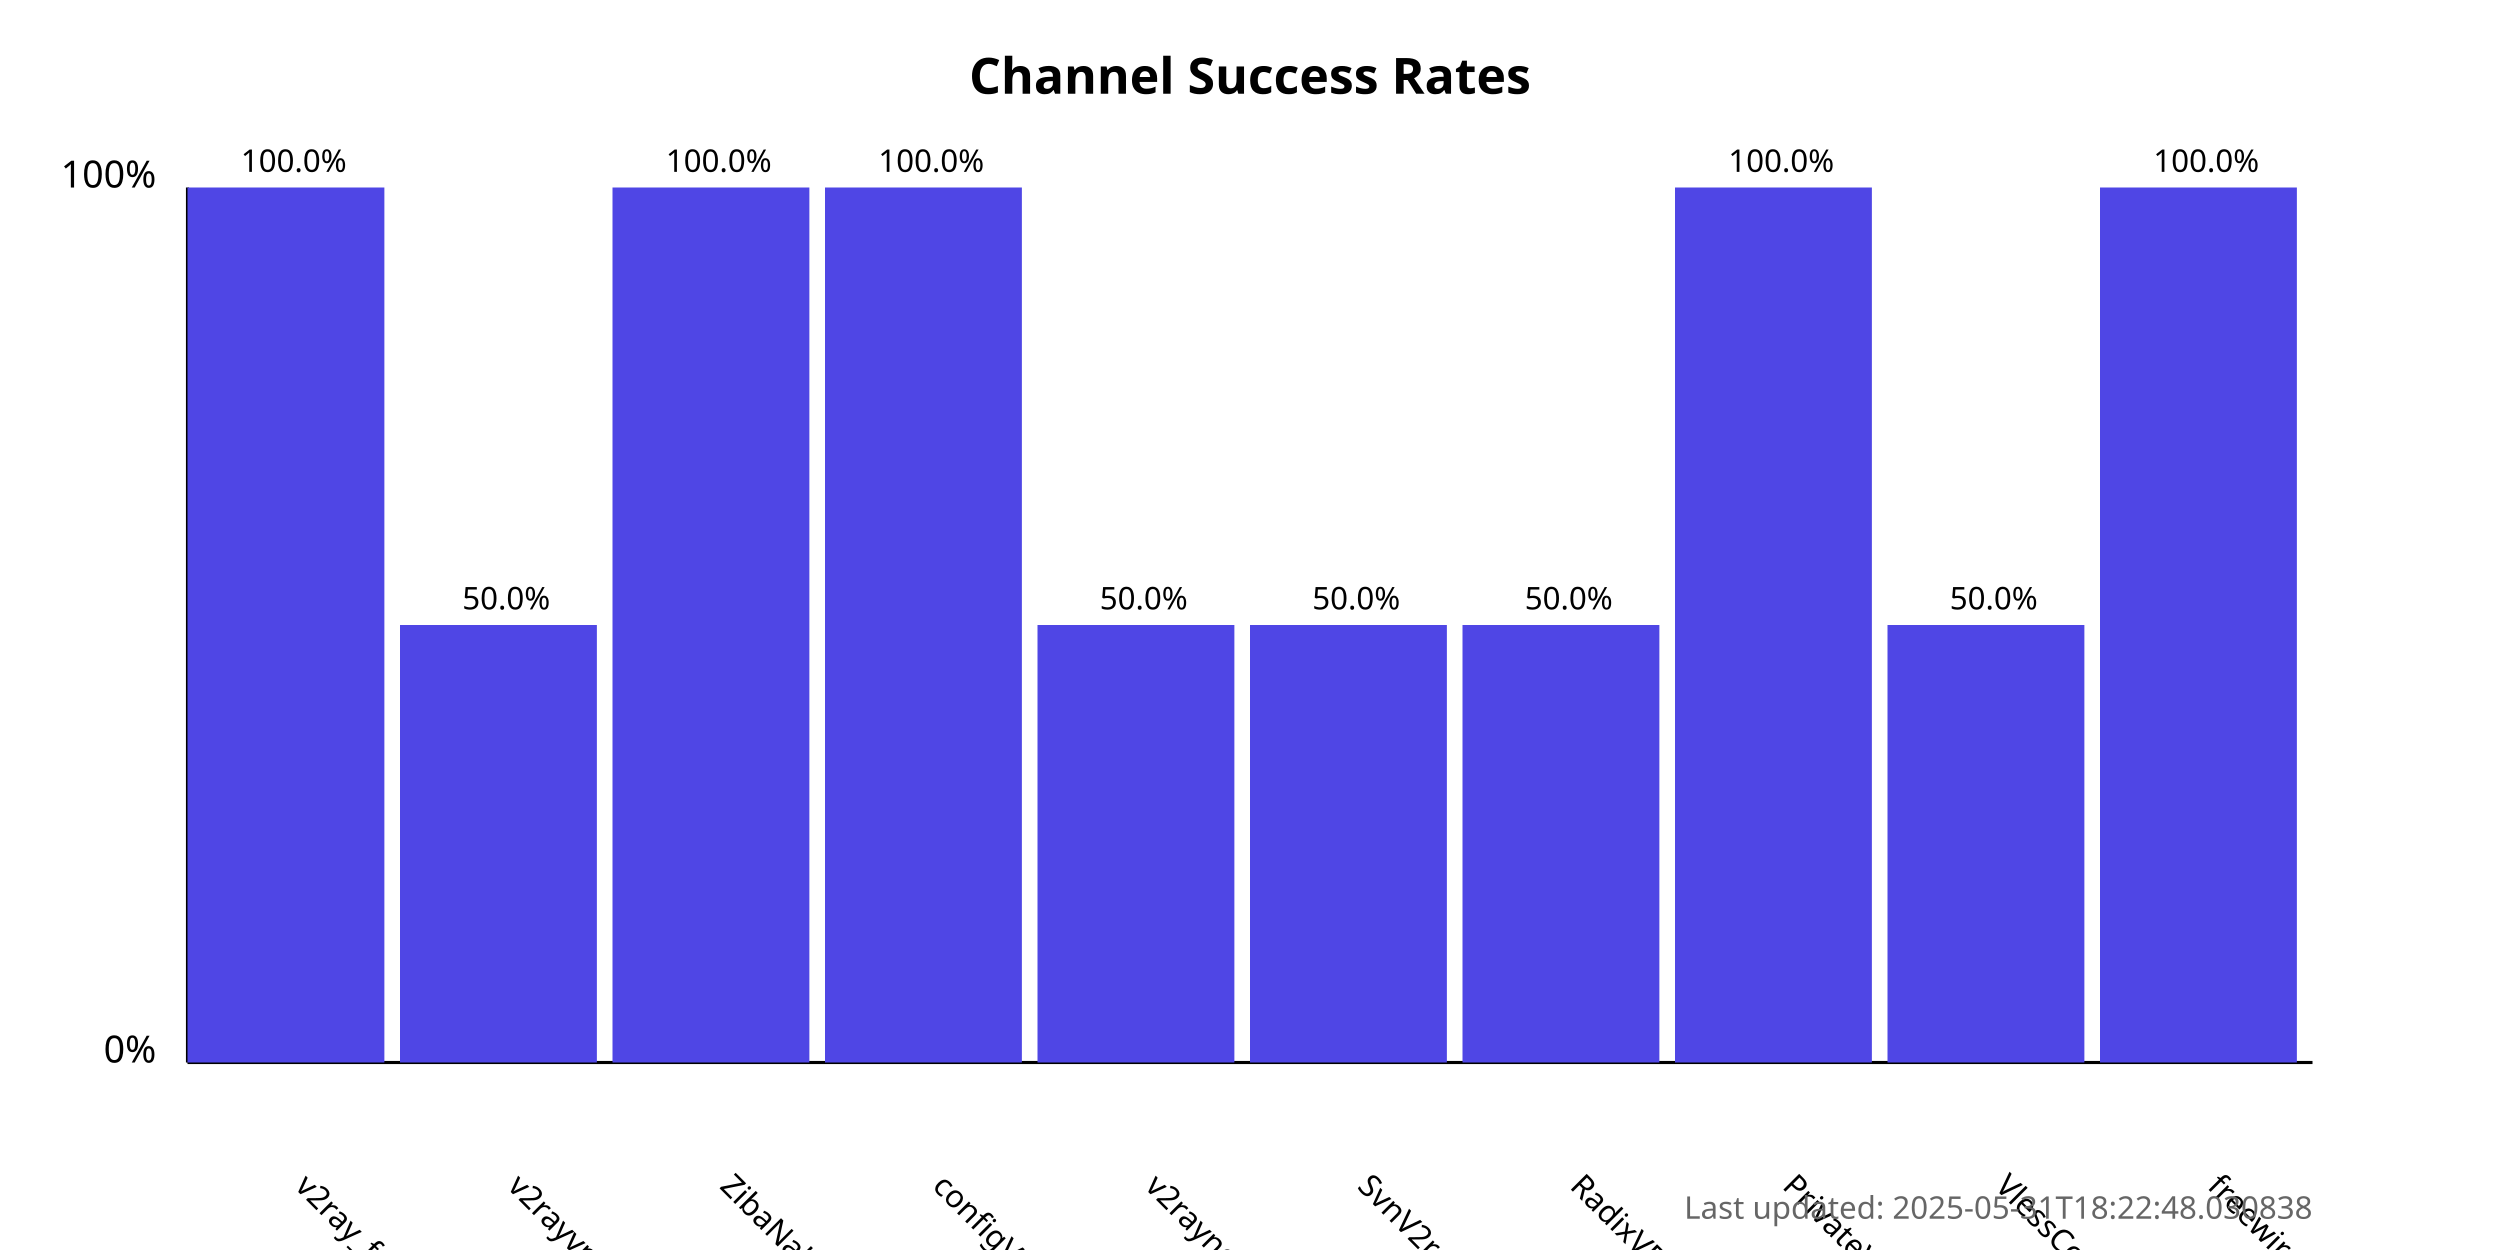
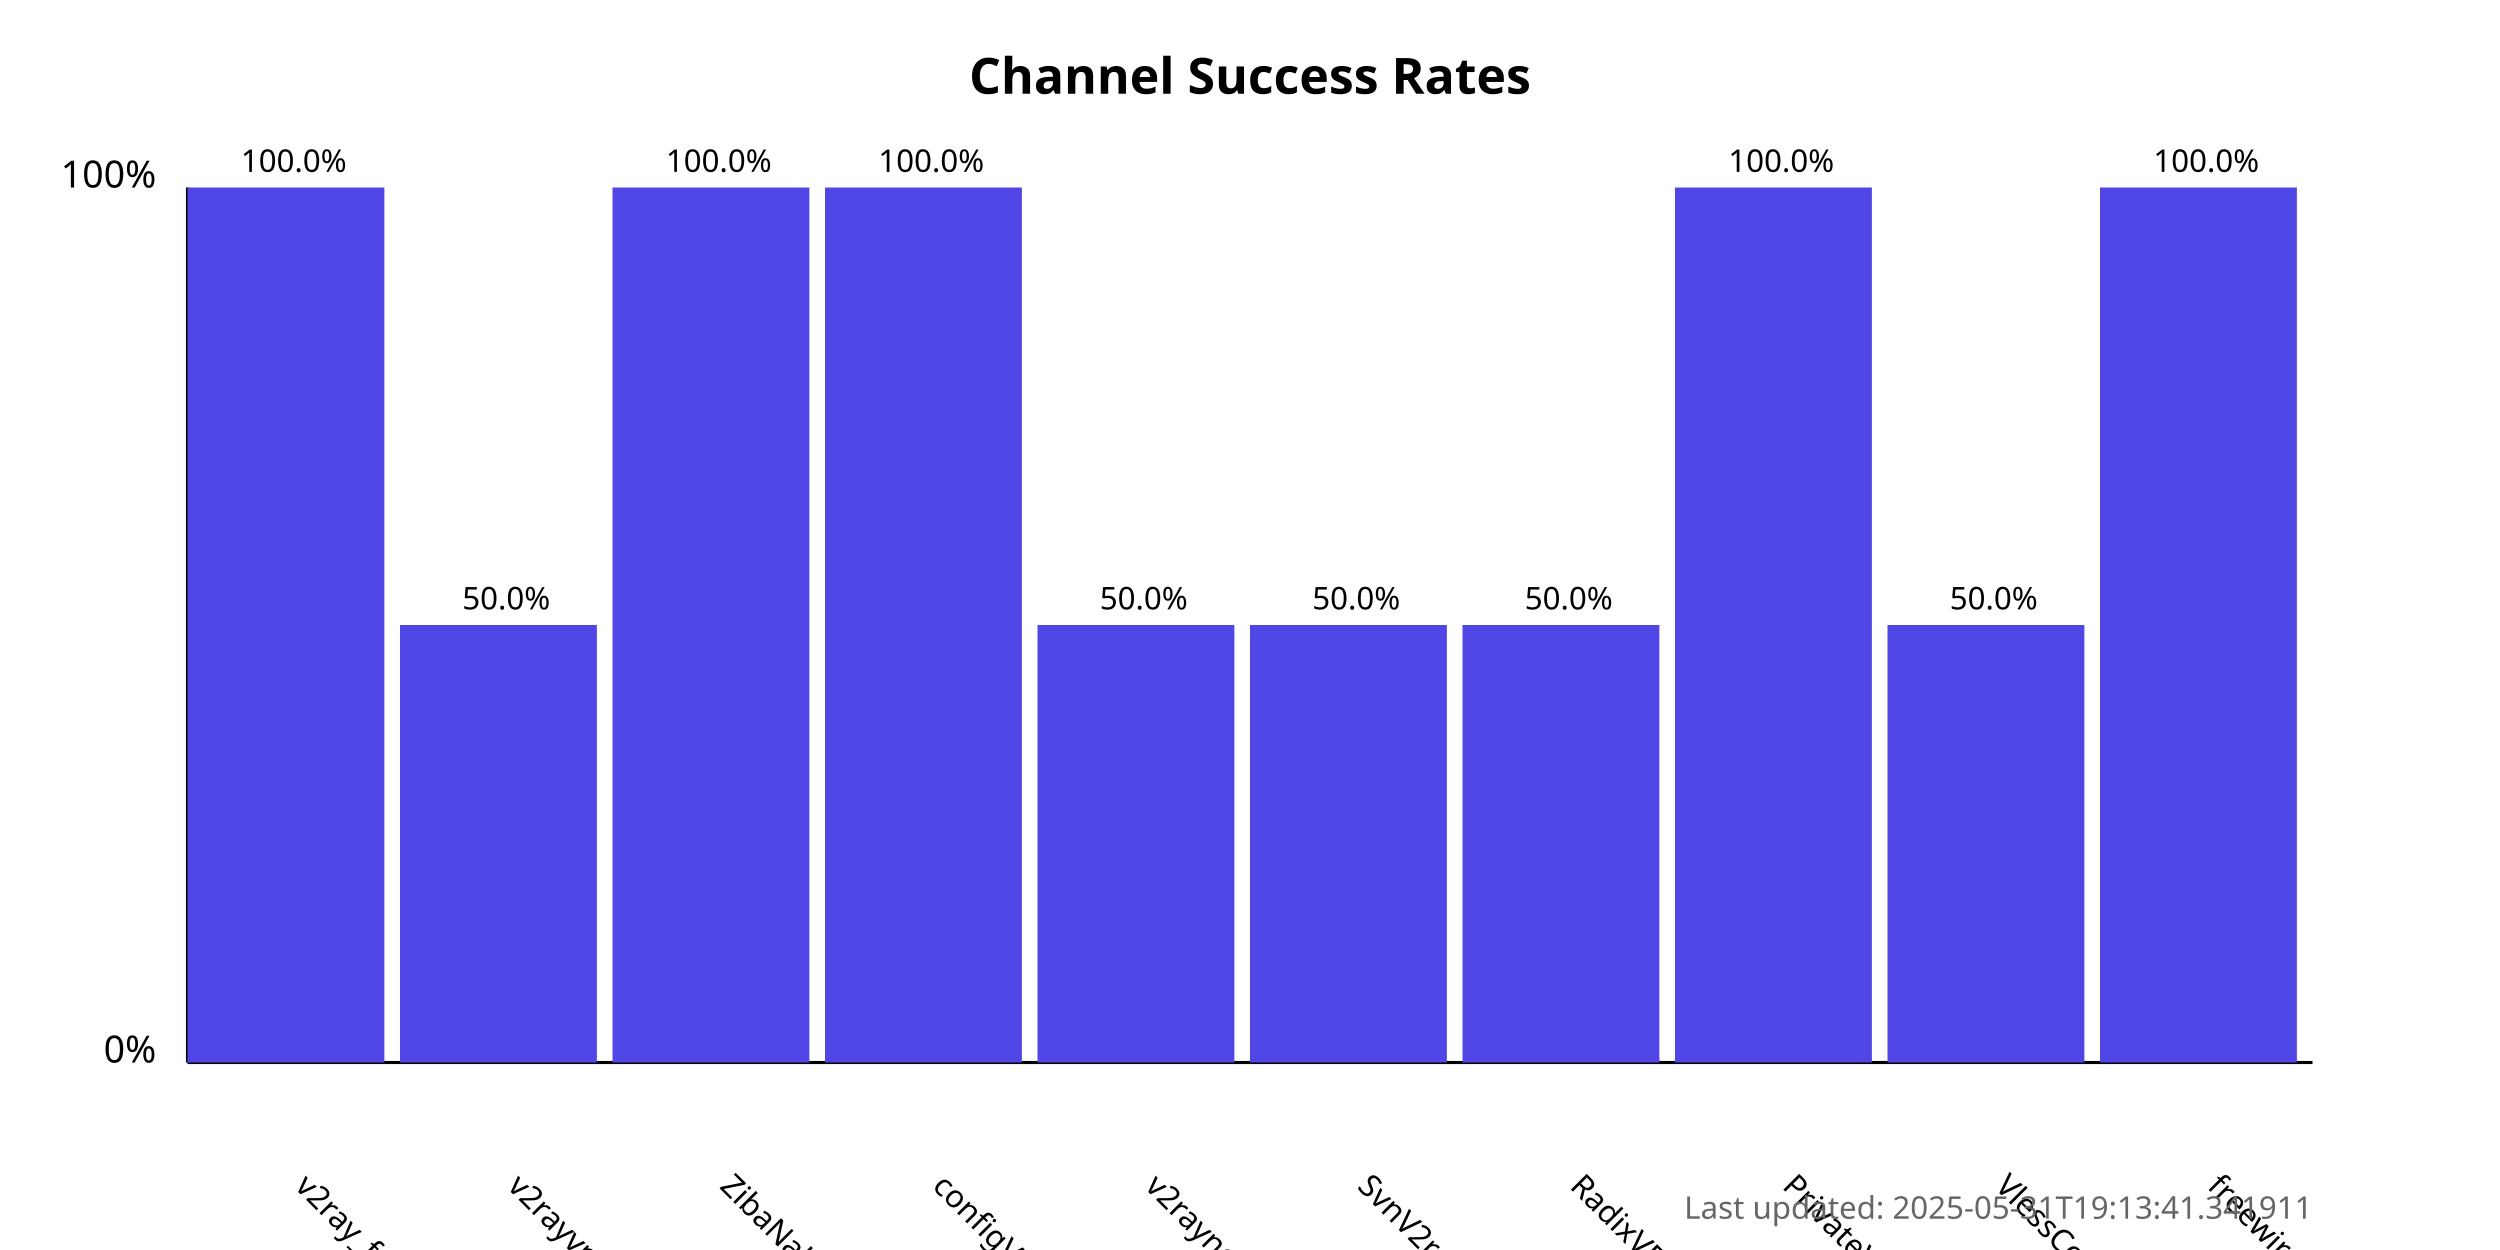
<svg xmlns="http://www.w3.org/2000/svg" width="800" height="400">
  <style>
            .chart-title { font: bold 16px sans-serif; }
            .axis-label { font: 12px sans-serif; }
            .tick-label { font: 10px sans-serif; }
            .bar { fill: #4f46e5; }
            .bar:hover { fill: #6366f1; }
            .timestamp { font: 10px sans-serif; fill: #666; }
        </style>
  <text x="400.0" y="30" text-anchor="middle" class="chart-title">
            Channel Success Rates
        </text>
  <line x1="60" y1="340" x2="60" y2="60" stroke="black" stroke-width="1" />
  <line x1="60" y1="340" x2="740" y2="340" stroke="black" stroke-width="1" />
  <text x="50" y="340" text-anchor="end" class="axis-label">0%</text>
  <text x="50" y="60" text-anchor="end" class="axis-label">100%</text>
  <g>
    <rect x="60" y="60.0" width="63.0" height="280.0" class="bar" />
    <text x="94.0" y="380" transform="rotate(45, 94.0, 380)" text-anchor="start" class="tick-label">
                v2ray_free_conf
            </text>
    <text x="94.0" y="55.0" text-anchor="middle" class="tick-label">
                100.0%
            </text>
  </g>
  <g>
    <rect x="128.0" y="200.0" width="63.0" height="140.0" class="bar" />
    <text x="162.0" y="380" transform="rotate(45, 162.0, 380)" text-anchor="start" class="tick-label">
                v2rayvpno
            </text>
    <text x="162.0" y="195.0" text-anchor="middle" class="tick-label">
                50.0%
            </text>
  </g>
  <g>
    <rect x="196.0" y="60.0" width="63.0" height="280.0" class="bar" />
    <text x="230.0" y="380" transform="rotate(45, 230.0, 380)" text-anchor="start" class="tick-label">
                ZibaNabz
            </text>
    <text x="230.0" y="55.0" text-anchor="middle" class="tick-label">
                100.0%
            </text>
  </g>
  <g>
    <rect x="264.0" y="60.0" width="63.0" height="280.0" class="bar" />
    <text x="298.0" y="380" transform="rotate(45, 298.0, 380)" text-anchor="start" class="tick-label">
                configV2rayForFree
            </text>
    <text x="298.0" y="55.0" text-anchor="middle" class="tick-label">
                100.0%
            </text>
  </g>
  <g>
    <rect x="332.0" y="200.0" width="63.0" height="140.0" class="bar" />
    <text x="366.0" y="380" transform="rotate(45, 366.0, 380)" text-anchor="start" class="tick-label">
                v2rayngvpn
            </text>
    <text x="366.0" y="195.0" text-anchor="middle" class="tick-label">
                50.0%
            </text>
  </g>
  <g>
    <rect x="400.0" y="200.0" width="63.0" height="140.0" class="bar" />
    <text x="434.0" y="380" transform="rotate(45, 434.0, 380)" text-anchor="start" class="tick-label">
                SvnV2ray
            </text>
    <text x="434.0" y="195.0" text-anchor="middle" class="tick-label">
                50.0%
            </text>
  </g>
  <g>
    <rect x="468.0" y="200.0" width="63.0" height="140.0" class="bar" />
    <text x="502.0" y="380" transform="rotate(45, 502.0, 380)" text-anchor="start" class="tick-label">
                RadixVPN
            </text>
    <text x="502.0" y="195.0" text-anchor="middle" class="tick-label">
                50.0%
            </text>
  </g>
  <g>
    <rect x="536.0" y="60.0" width="63.0" height="280.0" class="bar" />
    <text x="570.0" y="380" transform="rotate(45, 570.0, 380)" text-anchor="start" class="tick-label">
                PrivateVPNs
            </text>
    <text x="570.0" y="55.0" text-anchor="middle" class="tick-label">
                100.0%
            </text>
  </g>
  <g>
    <rect x="604.0" y="200.0" width="63.0" height="140.0" class="bar" />
    <text x="638.0" y="380" transform="rotate(45, 638.0, 380)" text-anchor="start" class="tick-label">
                VlessConfig
            </text>
    <text x="638.0" y="195.0" text-anchor="middle" class="tick-label">
                50.0%
            </text>
  </g>
  <g>
    <rect x="672.0" y="60.0" width="63.0" height="280.0" class="bar" />
    <text x="706.0" y="380" transform="rotate(45, 706.0, 380)" text-anchor="start" class="tick-label">
                freewireguard
            </text>
    <text x="706.0" y="55.0" text-anchor="middle" class="tick-label">
                100.0%
            </text>
  </g>
  <text x="740" y="390" text-anchor="end" class="timestamp">
-             Last updated: 2025-05-31T18:22:48.030838
+             Last updated: 2025-05-31T19:13:41.341911
        </text>
</svg>
